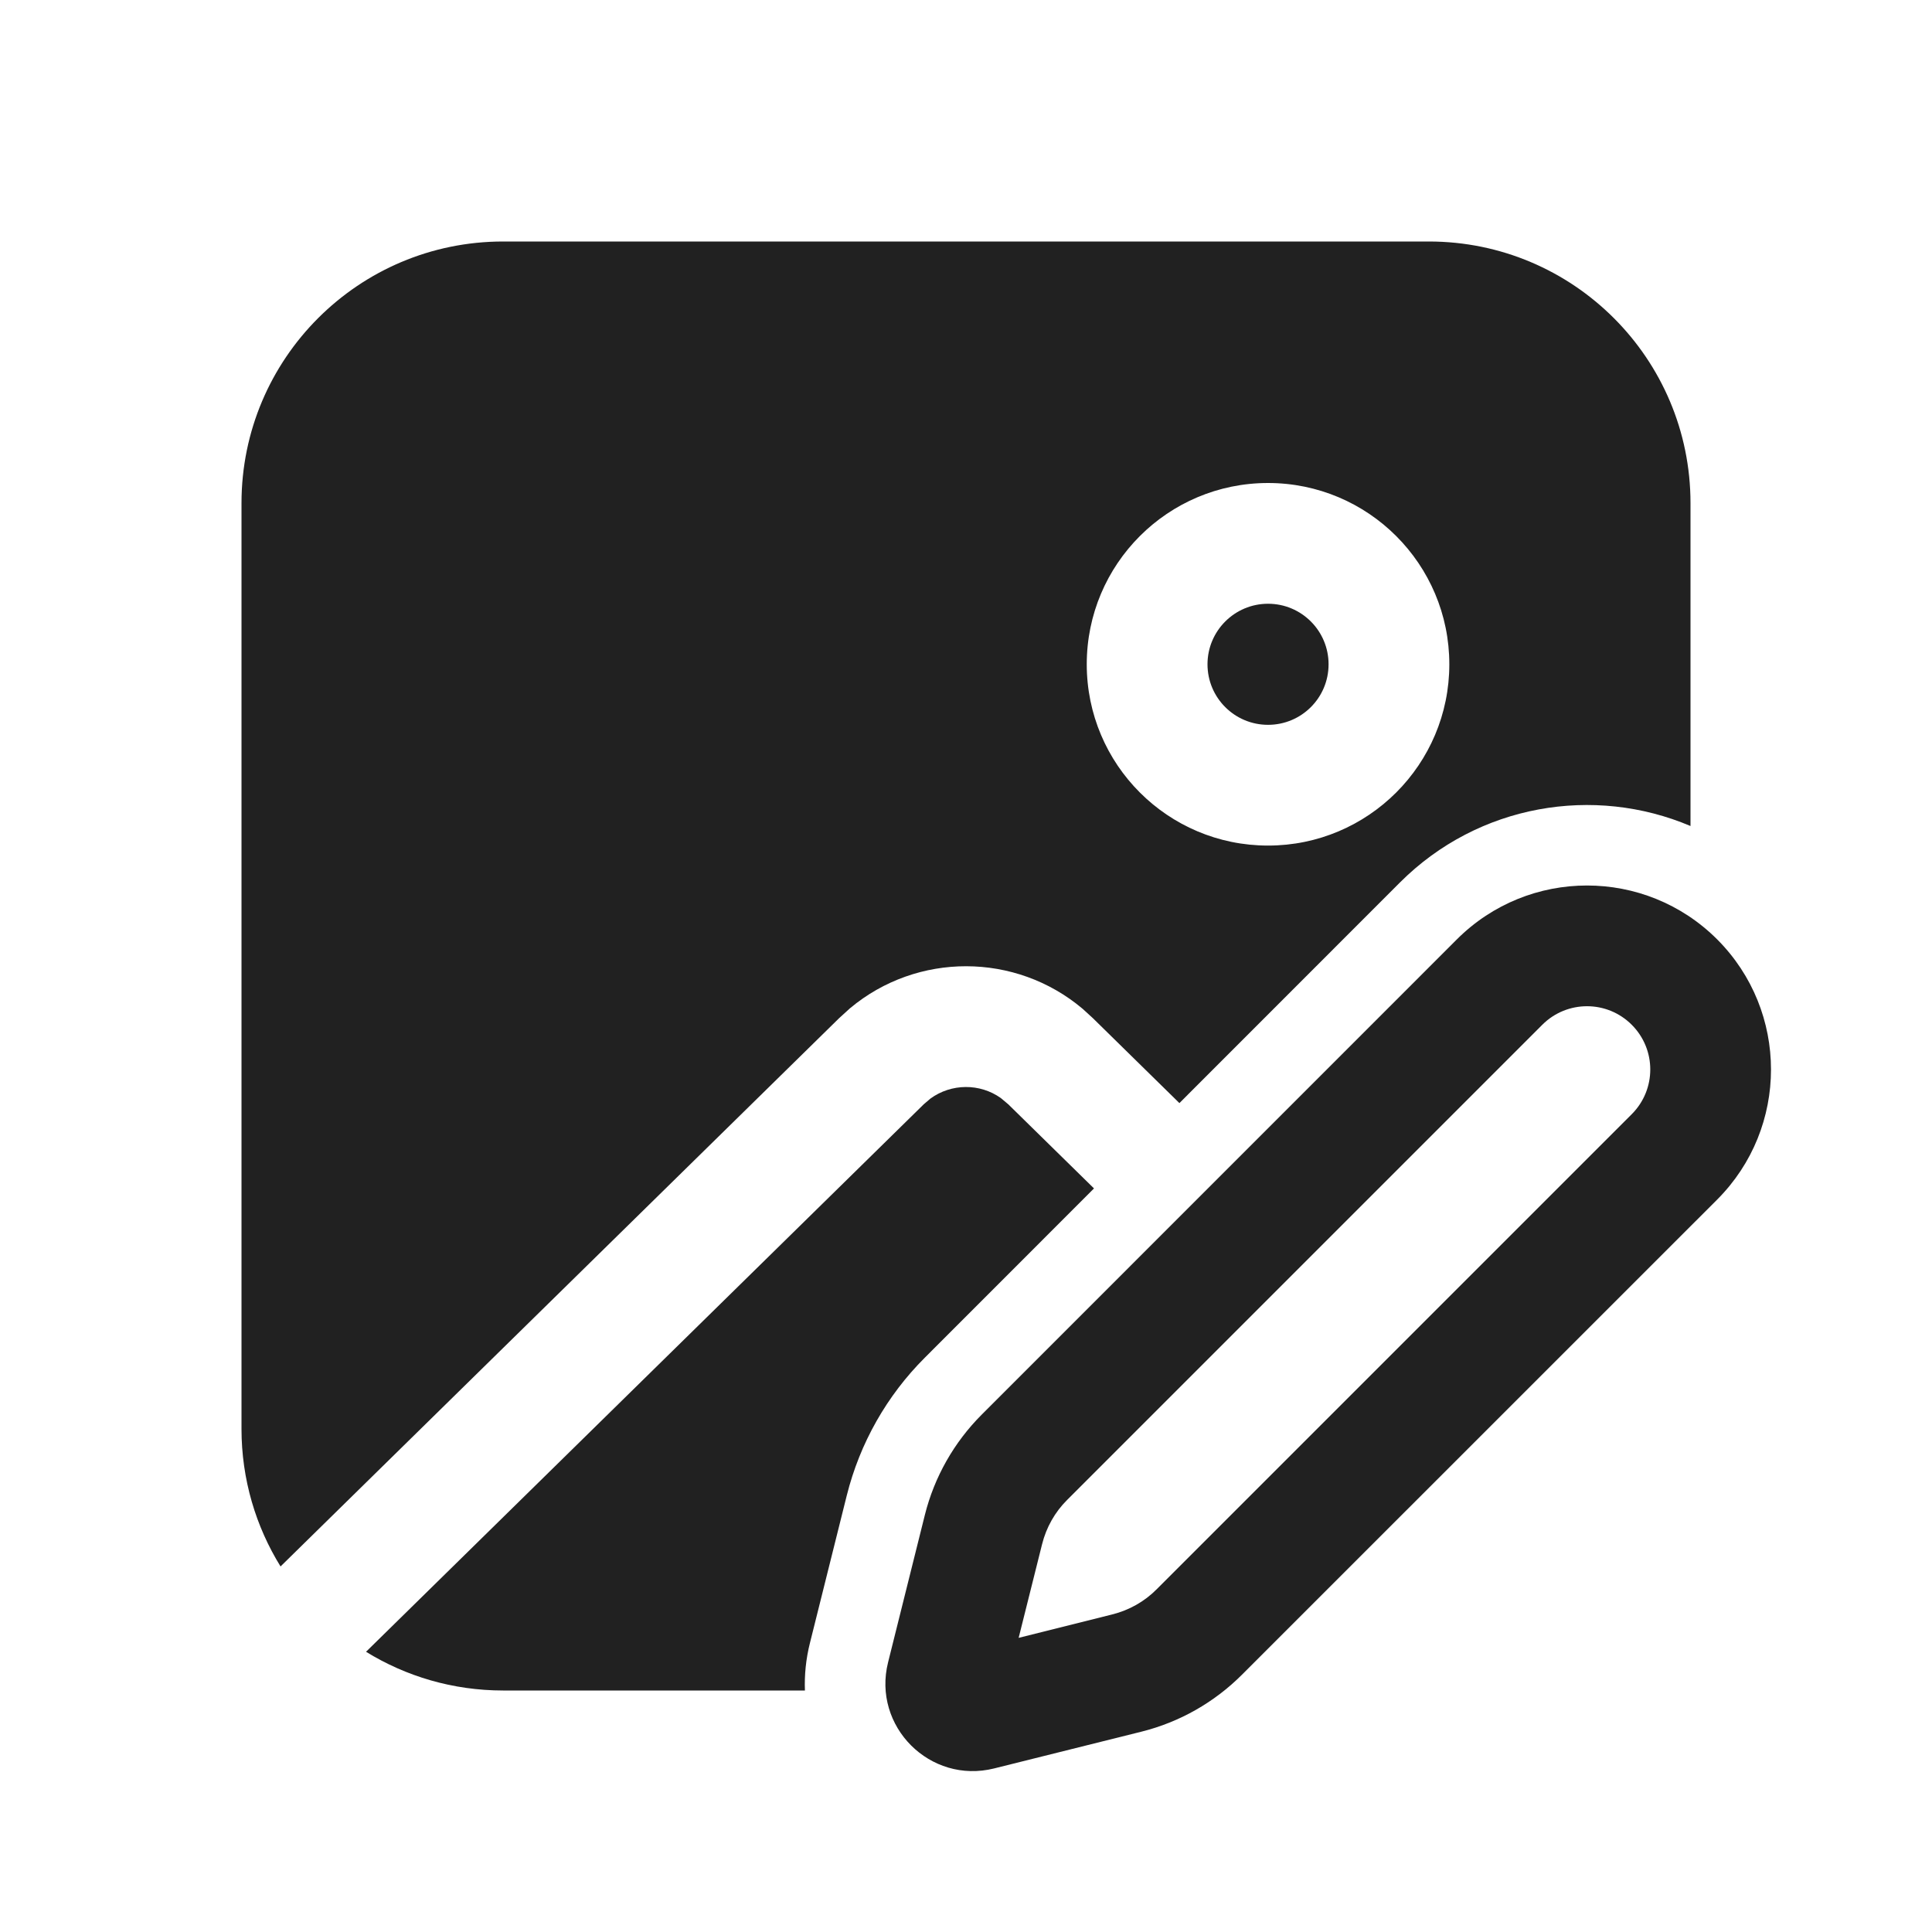
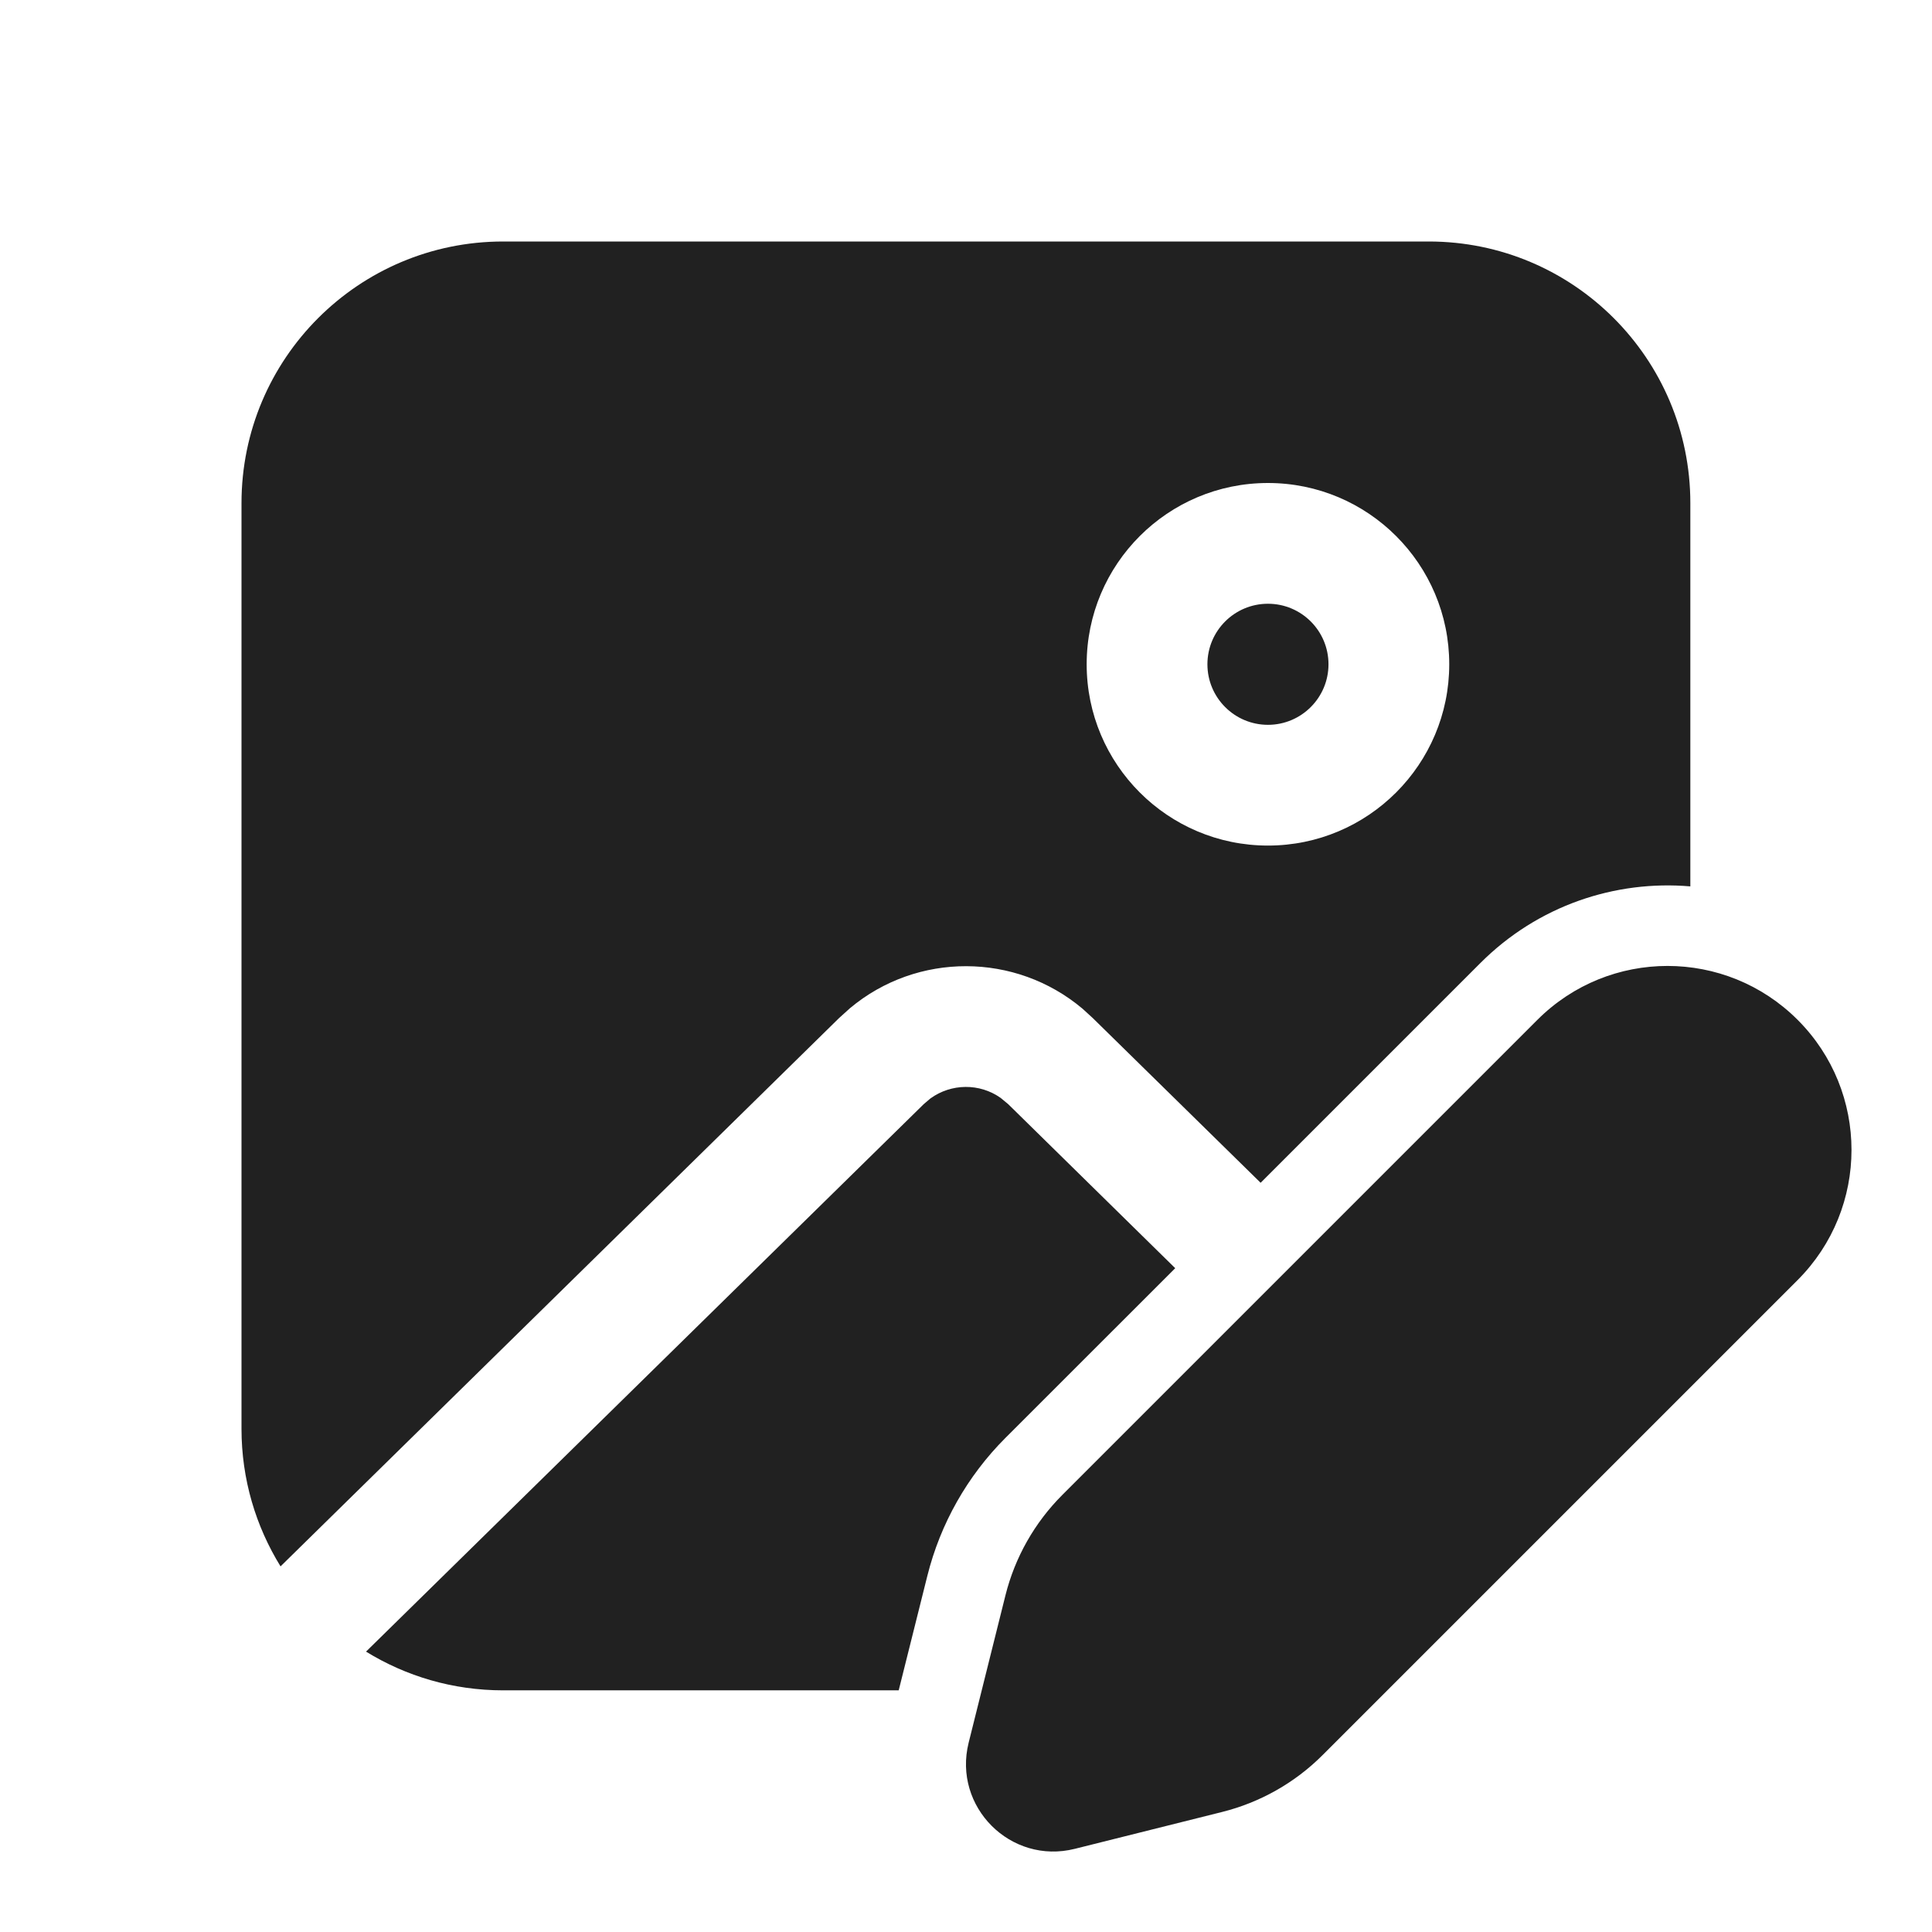
<svg xmlns="http://www.w3.org/2000/svg" width="24" height="24" viewBox="0 0 24 24" fill="none">
-   <path d="M11.475 13.718L11.558 13.647C11.817 13.458 12.171 13.455 12.432 13.64L12.525 13.718L13.59 14.763L11.489 16.865C11.016 17.337 10.681 17.929 10.519 18.577L10.062 20.407C10.011 20.609 9.992 20.808 9.999 21H6.25C5.626 21 5.042 20.824 4.547 20.519L11.475 13.718Z" fill="#212121" />
-   <path d="M15.752 7.5C16.168 7.5 16.504 7.837 16.504 8.252C16.504 8.668 16.168 9.004 15.752 9.004C15.337 9.004 15 8.668 15 8.252C15 7.837 15.337 7.5 15.752 7.5Z" fill="#212121" />
-   <path d="M13.576 12.648L14.651 13.703L17.391 10.962C18.367 9.987 19.803 9.753 21 10.261V6.25C21 4.455 19.545 3 17.75 3H6.25C4.455 3 3 4.455 3 6.25V17.75C3 18.377 3.178 18.963 3.485 19.459L10.424 12.648L10.559 12.525C11.394 11.827 12.615 11.829 13.448 12.531L13.576 12.648ZM15.752 6C16.996 6 18.004 7.008 18.004 8.252C18.004 9.496 16.996 10.504 15.752 10.504C14.508 10.504 13.5 9.496 13.5 8.252C13.5 7.008 14.508 6 15.752 6Z" fill="#212121" />
-   <path d="M12.196 17.572L18.098 11.669C18.991 10.777 20.438 10.777 21.331 11.669C22.223 12.562 22.223 14.009 21.331 14.902L15.428 20.804C15.084 21.148 14.653 21.393 14.181 21.511L12.35 21.968C11.554 22.167 10.833 21.446 11.032 20.65L11.489 18.819C11.607 18.347 11.852 17.916 12.196 17.572ZM19.159 12.73L13.256 18.633C13.104 18.784 12.997 18.975 12.945 19.183L12.654 20.346L13.817 20.055C14.025 20.003 14.216 19.896 14.367 19.744L20.27 13.841C20.577 13.534 20.577 13.037 20.27 12.73C19.963 12.423 19.466 12.423 19.159 12.73Z" fill="#212121" />
+   <path d="M11.557 13.646L11.474 13.717L4.547 20.517C5.042 20.822 5.625 20.998 6.25 20.998H11.164L11.52 19.575C11.682 18.927 12.017 18.336 12.489 17.863L14.599 15.754L12.525 13.717L12.431 13.639C12.17 13.454 11.817 13.457 11.557 13.646ZM16.503 8.252C16.503 7.836 16.166 7.5 15.751 7.5C15.336 7.5 14.999 7.836 14.999 8.252C14.999 8.667 15.336 9.004 15.751 9.004C16.166 9.004 16.503 8.667 16.503 8.252ZM15.66 14.693L13.575 12.647L13.447 12.53C12.614 11.829 11.393 11.826 10.559 12.524L10.423 12.647L3.485 19.458C3.178 18.961 3 18.376 3 17.749V6.25C3 4.455 4.455 3 6.25 3H17.749C19.544 3 20.998 4.455 20.998 6.25V11.011C20.066 10.931 19.105 11.248 18.391 11.962L15.66 14.693ZM13.499 8.252C13.499 9.495 14.507 10.504 15.751 10.504C16.995 10.504 18.003 9.495 18.003 8.252C18.003 7.008 16.995 6 15.751 6C14.507 6 13.499 7.008 13.499 8.252ZM19.098 12.669L13.197 18.57C12.852 18.915 12.608 19.346 12.49 19.818L12.033 21.648C11.834 22.445 12.555 23.166 13.351 22.967L15.181 22.509C15.653 22.391 16.085 22.147 16.429 21.803L22.331 15.901C23.223 15.008 23.223 13.561 22.331 12.669C21.438 11.776 19.991 11.776 19.098 12.669Z" fill="#212121" />
</svg>
